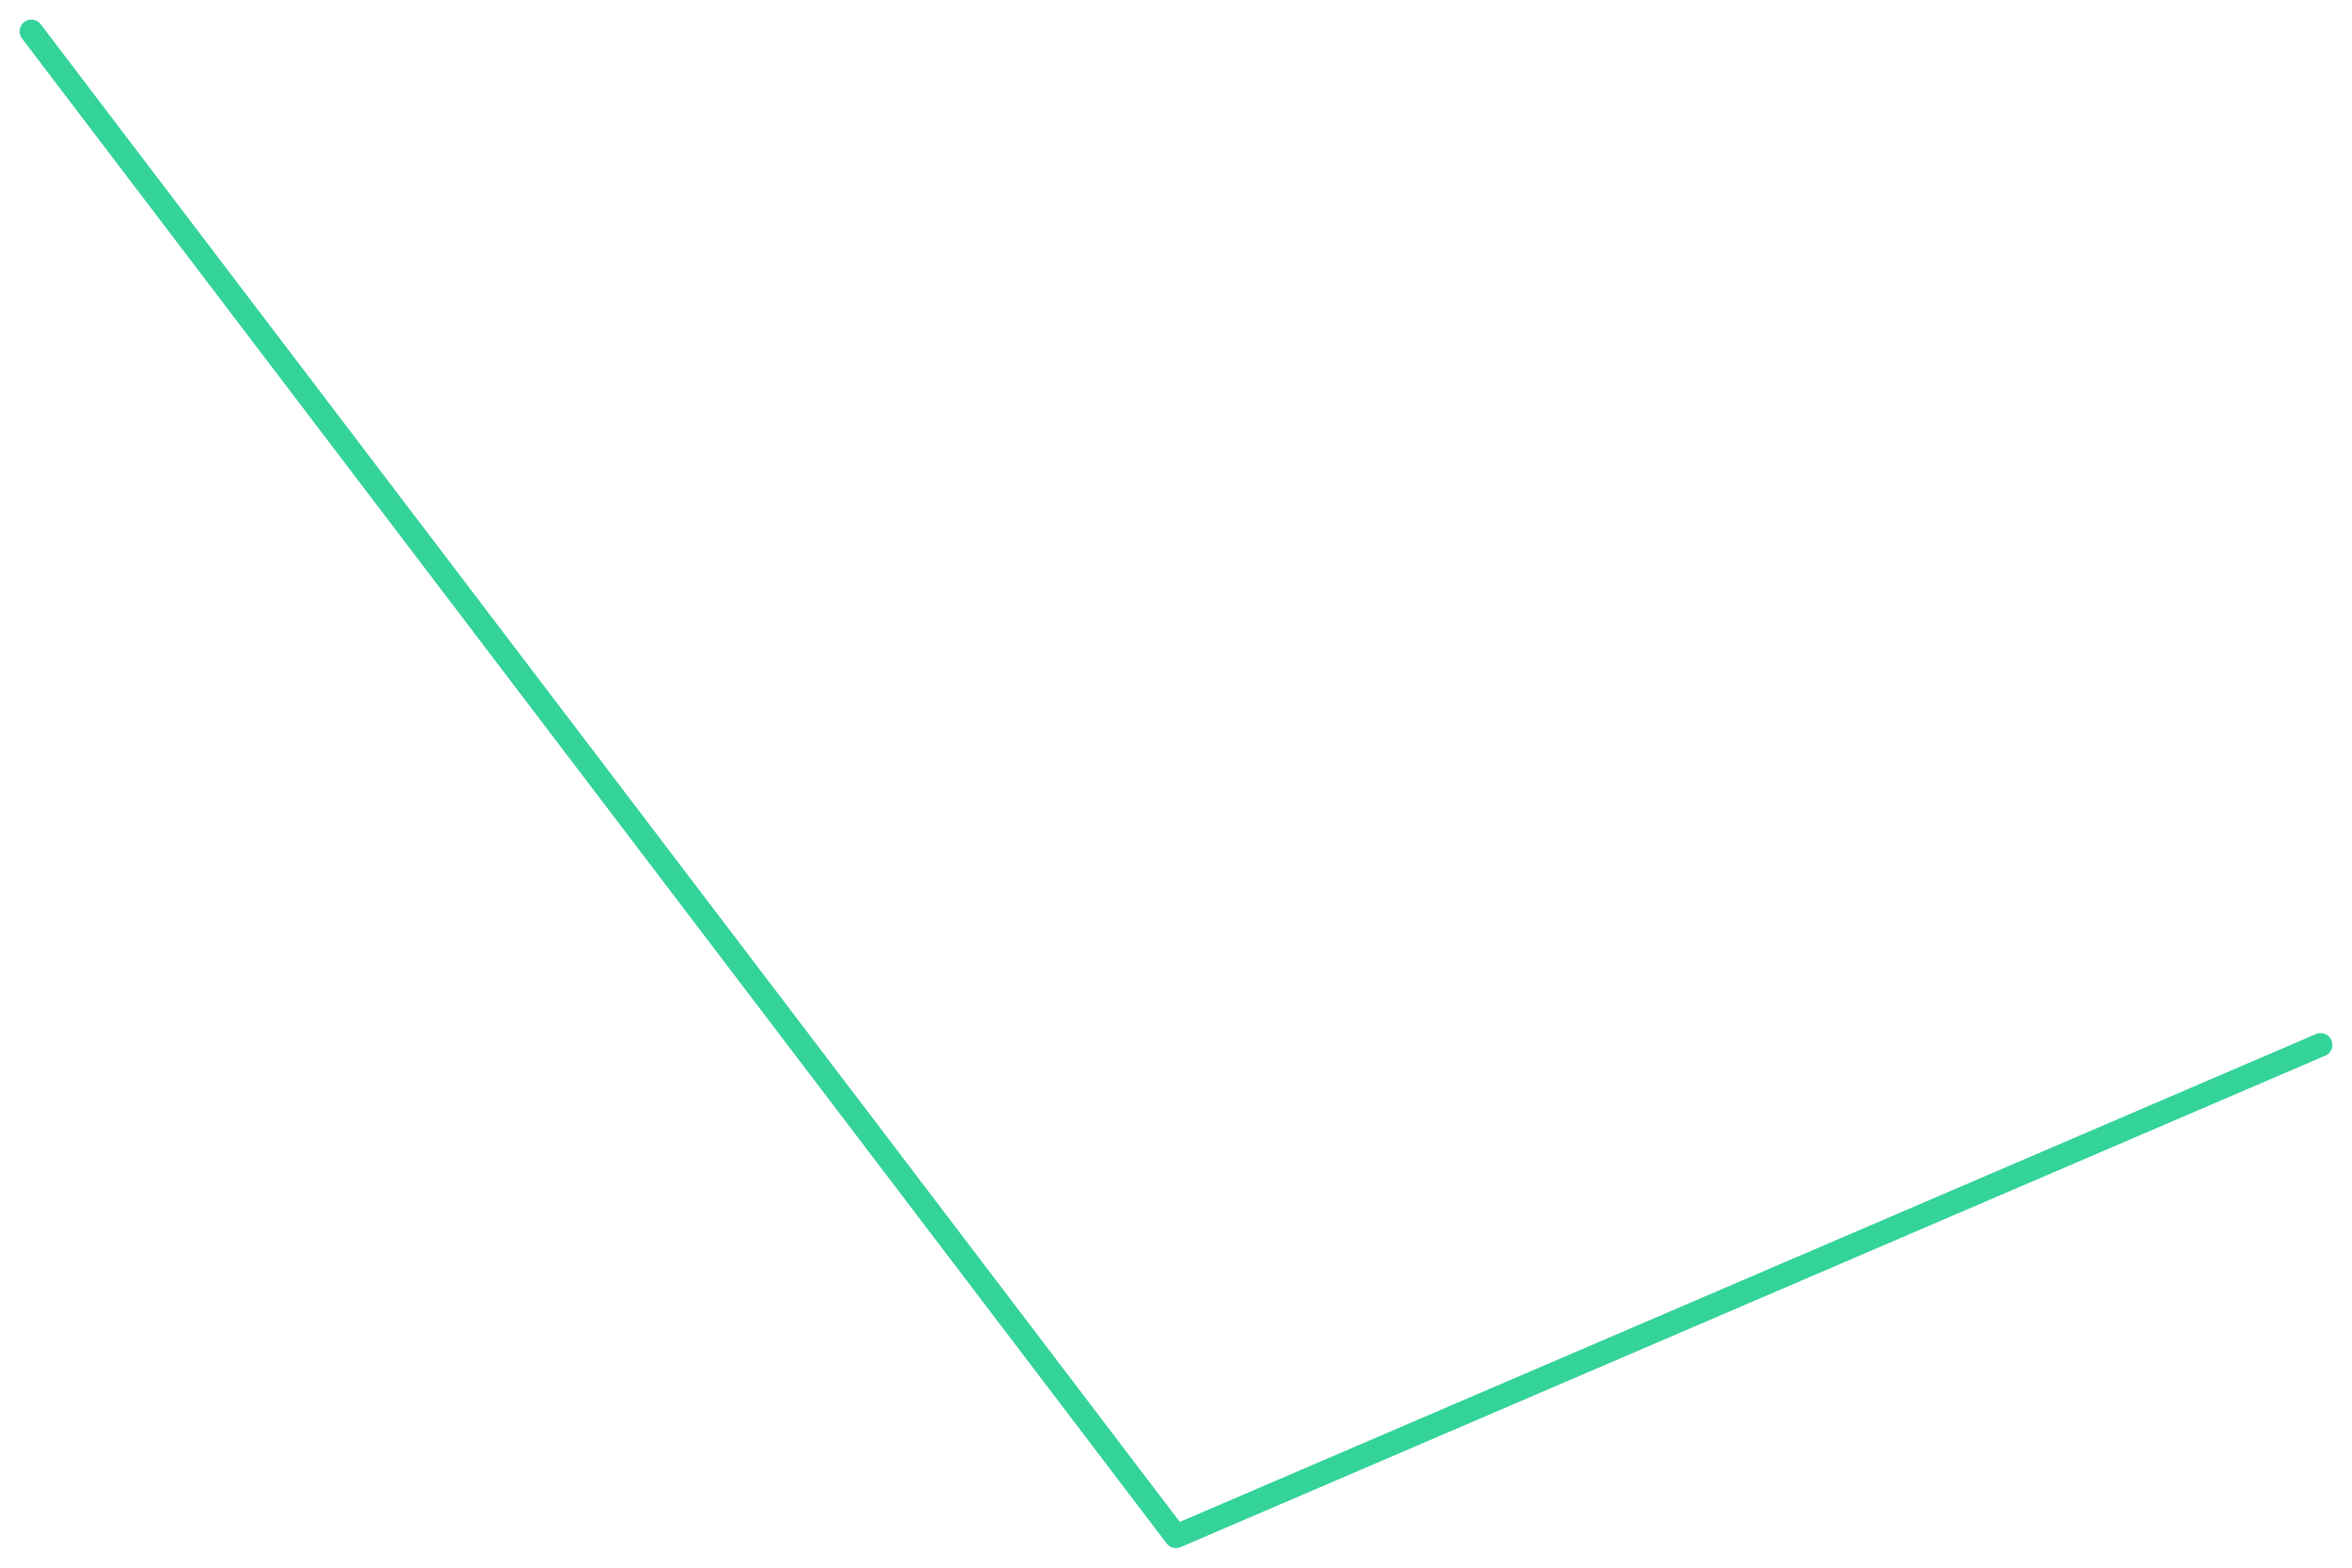
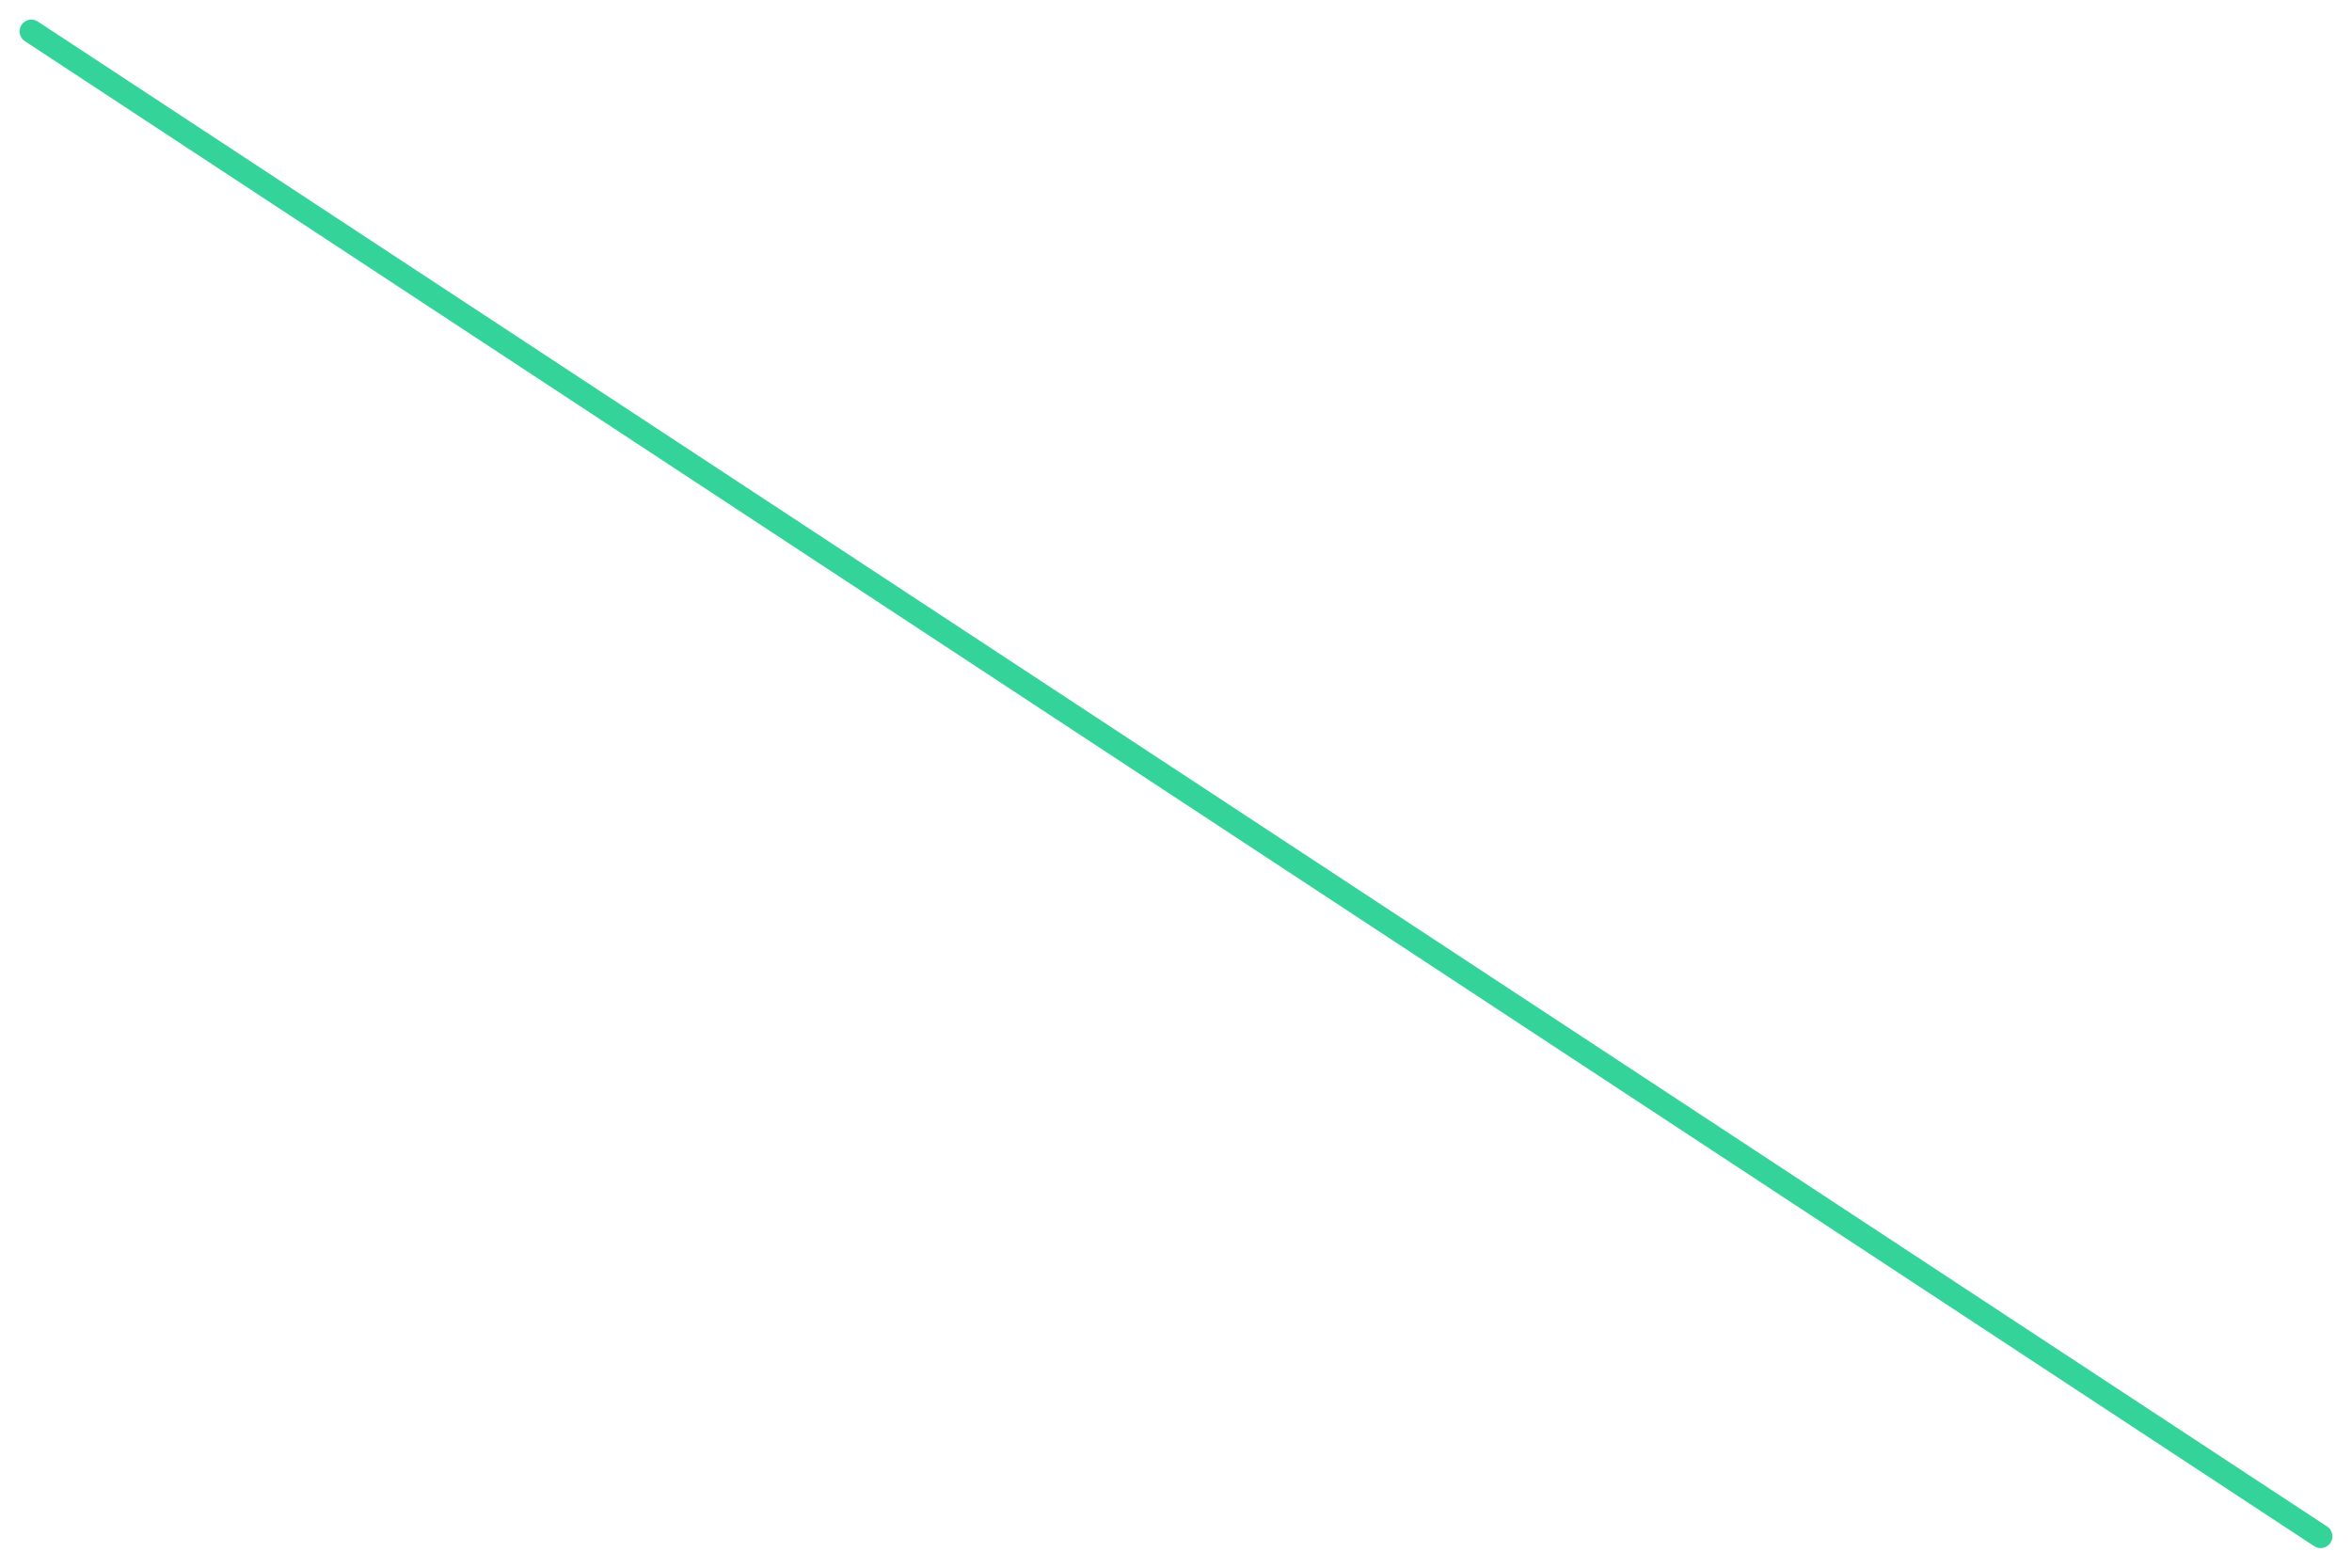
<svg xmlns="http://www.w3.org/2000/svg" viewBox="0 0 600 400" width="600" height="400">
-   <polyline fill="none" stroke="#34d399" stroke-width="6" stroke-linejoin="round" stroke-linecap="round" points="8.0,8.0 300.0,392.0 592.0,266.6" />
+   <polyline fill="none" stroke="#34d399" stroke-width="6" stroke-linejoin="round" stroke-linecap="round" points="8.0,8.0 592.0,392.0" />
</svg>
